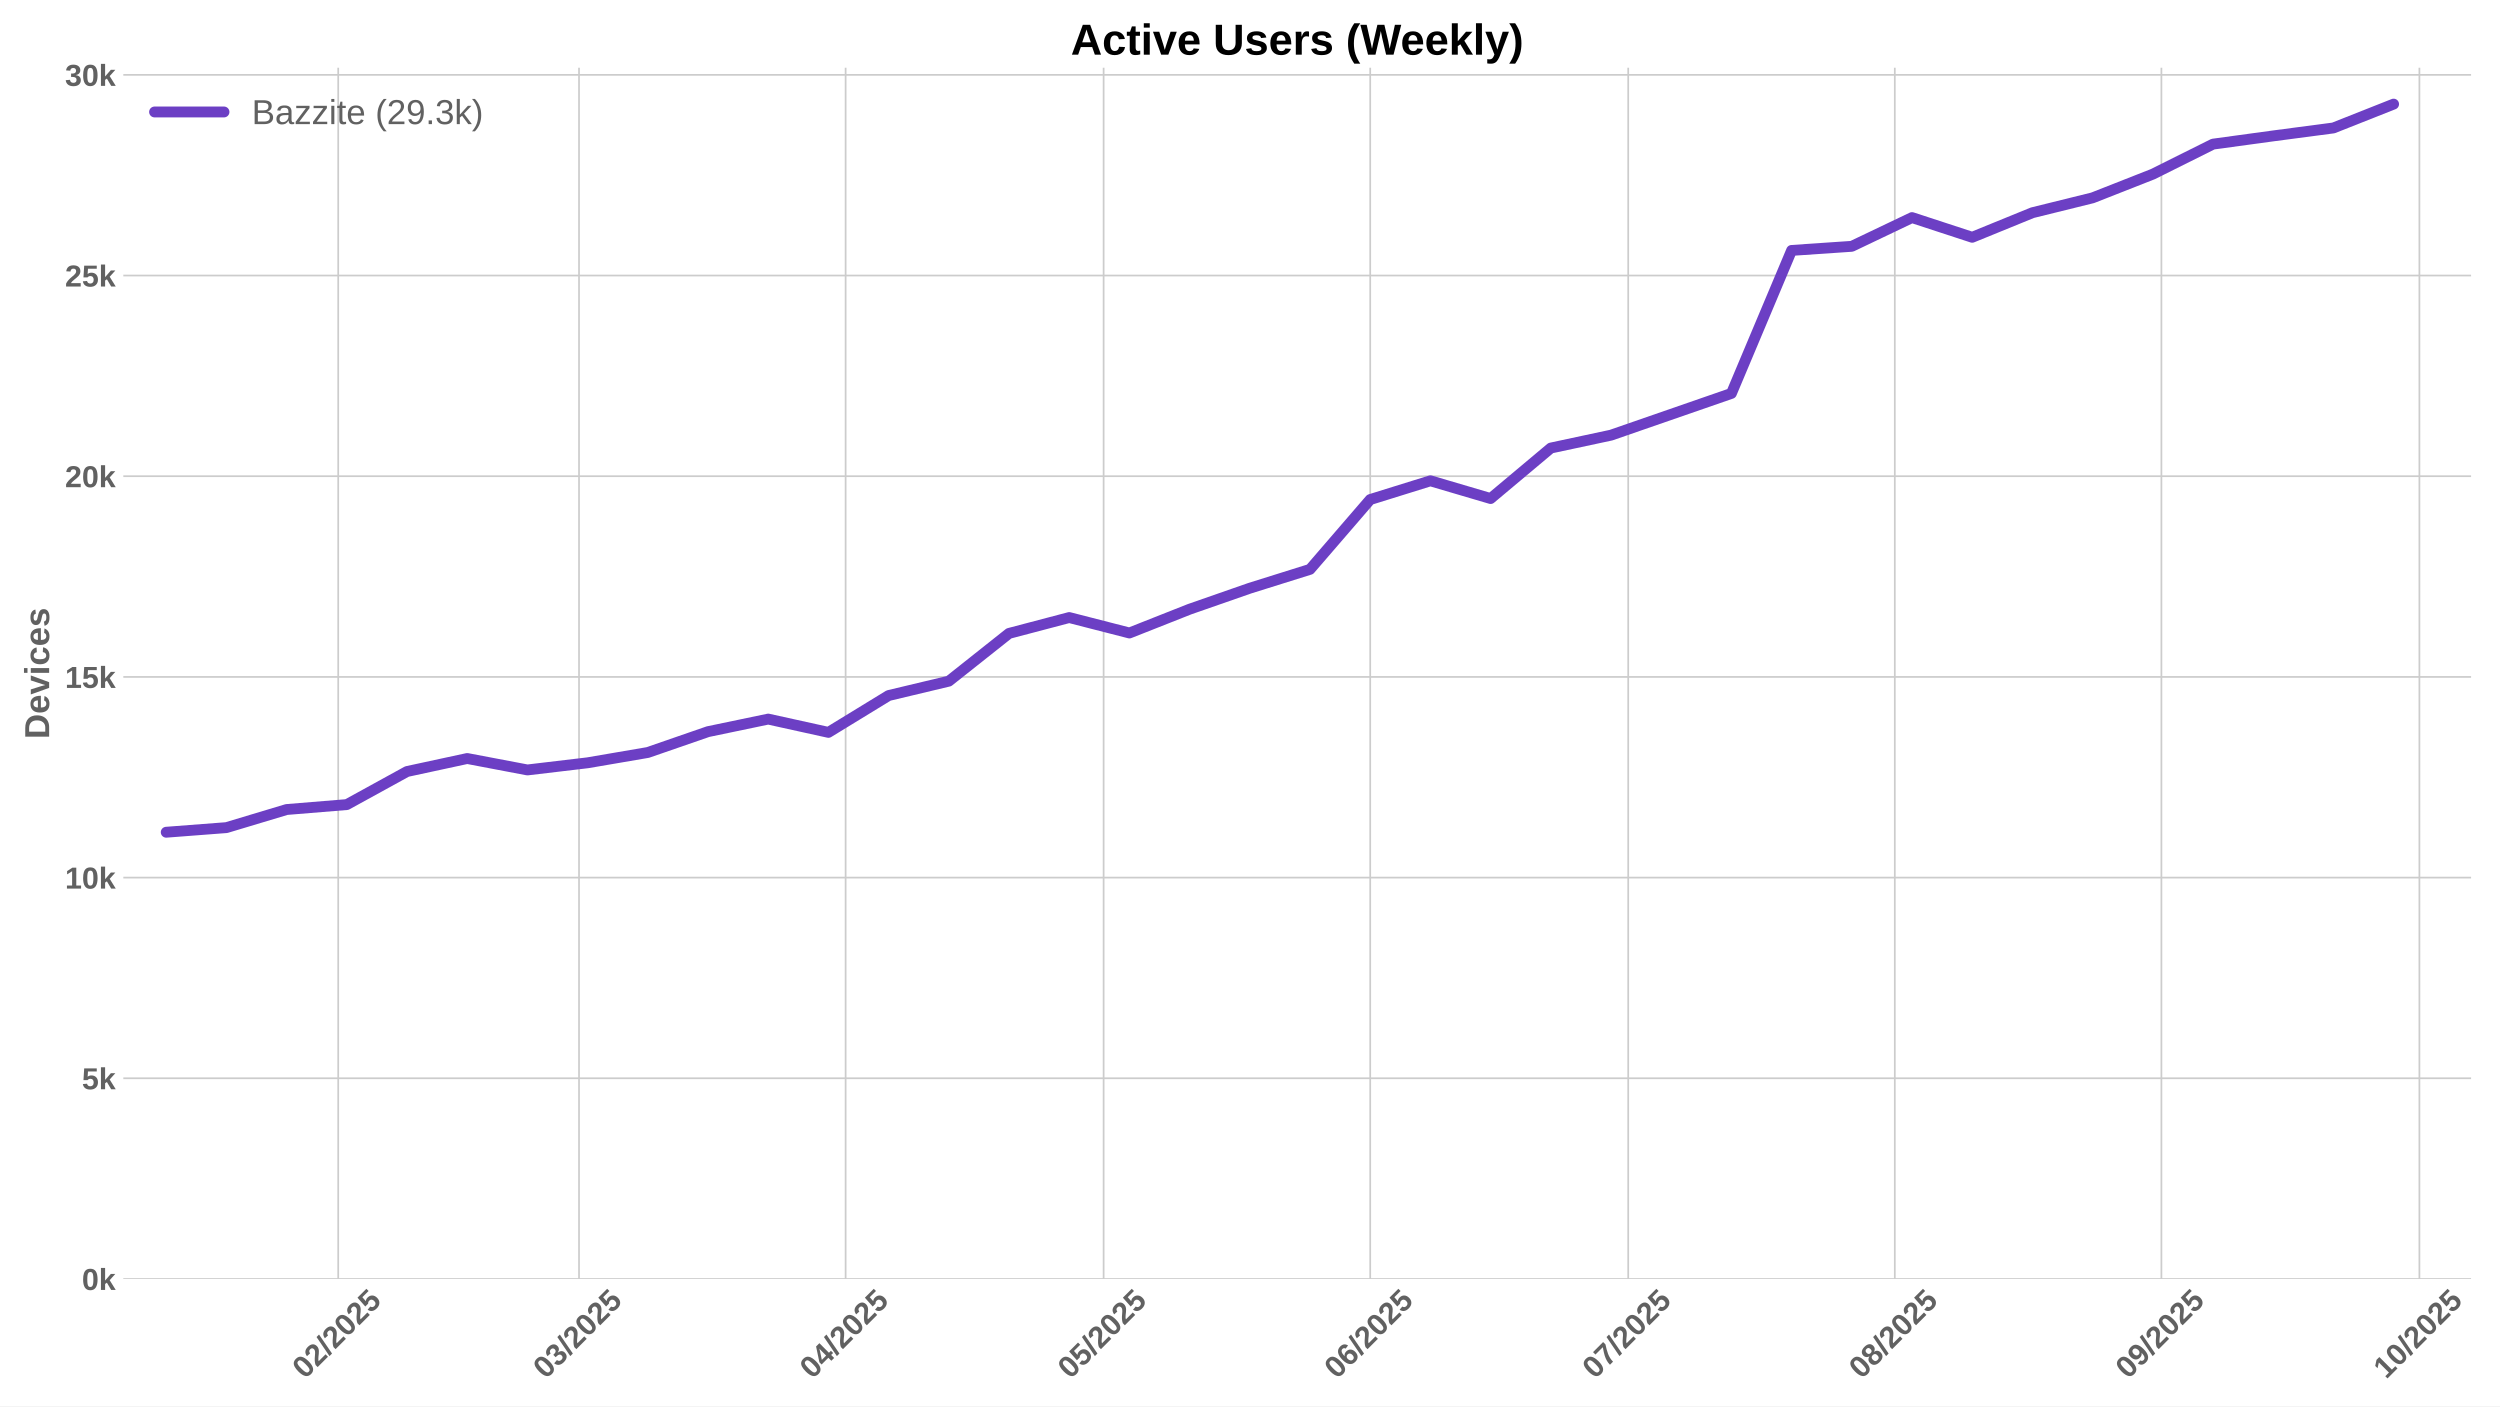
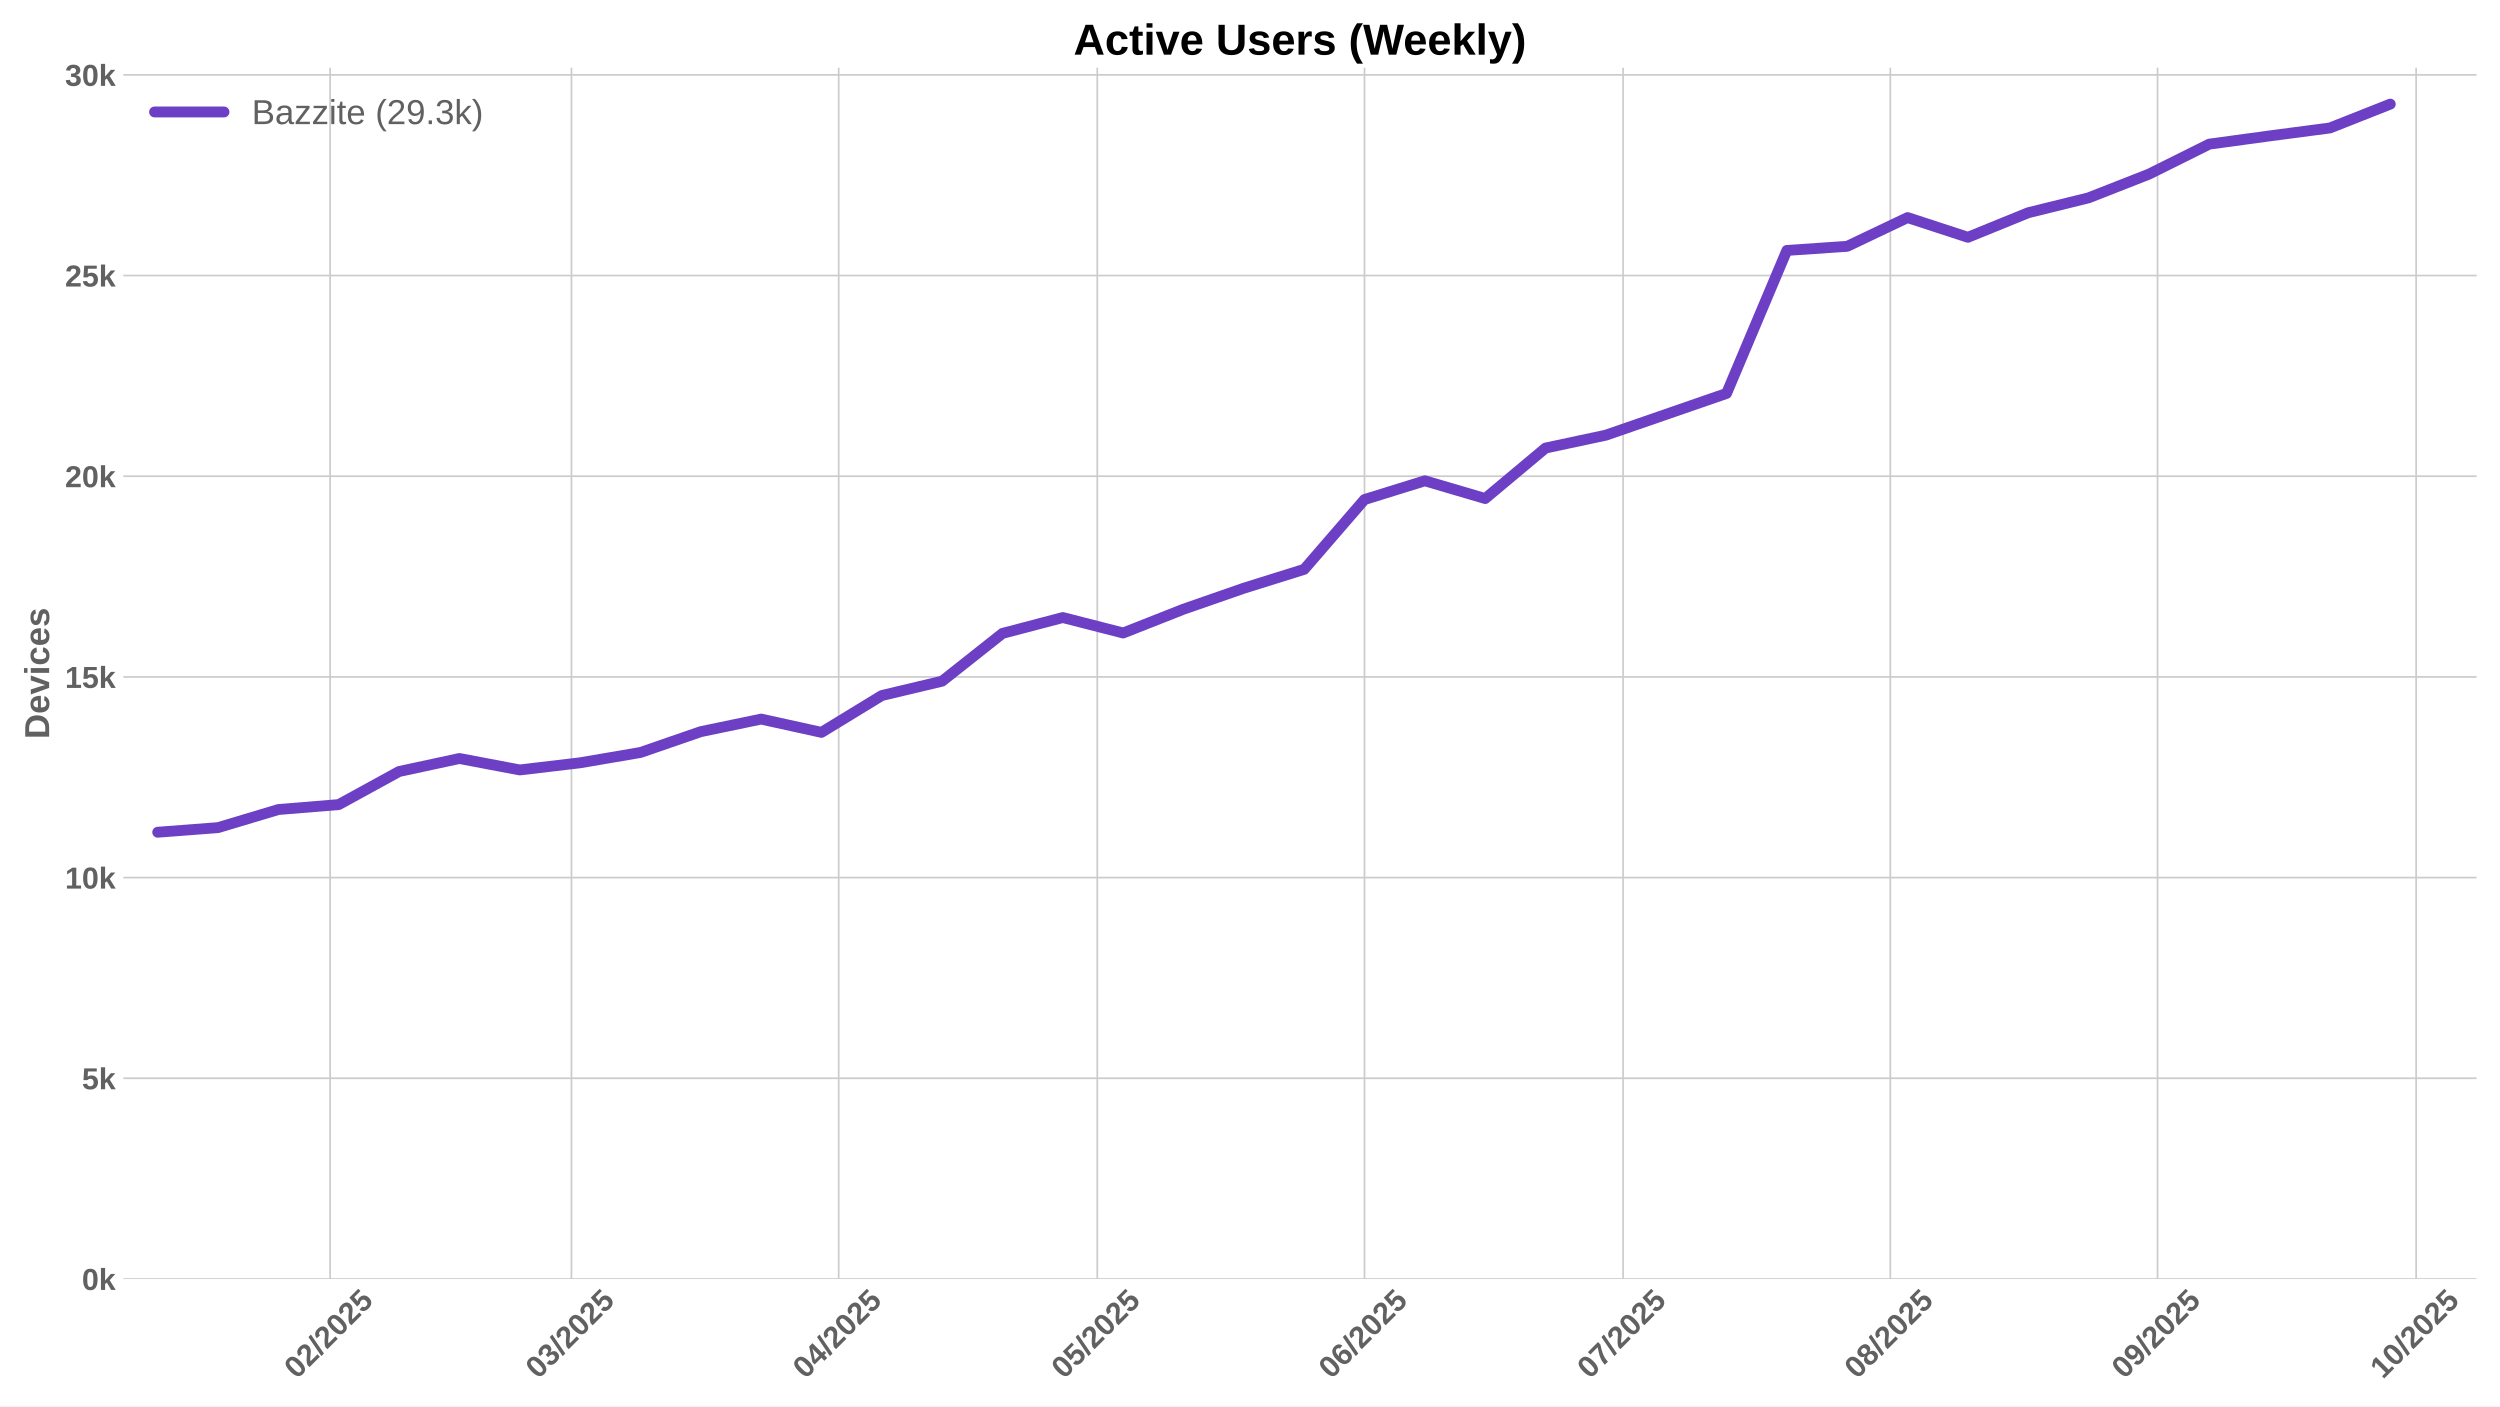
<svg xmlns="http://www.w3.org/2000/svg" xmlns:xlink="http://www.w3.org/1999/xlink" width="1152pt" height="648pt" viewBox="0 0 1152 648" version="1.1">
  <defs>
    <style type="text/css">*{stroke-linejoin: round; stroke-linecap: butt}</style>
  </defs>
  <g id="figure_1">
    <g id="patch_1">
      <path d="M 0 648  L 1152 648  L 1152 0  L 0 0  z " style="fill: #ffffff" />
    </g>
    <g id="axes_1">
      <g id="patch_2">
-         <path d="M 56.82 589.343  L 1138.675 589.343  L 1138.675 31.2  L 56.82 31.2  z " style="fill: #ffffff" />
+         <path d="M 56.82 589.343  L 1141.2 589.343  L 1141.2 31.2  L 56.82 31.2  z " style="fill: #ffffff" />
      </g>
      <g id="matplotlib.axis_1">
        <g id="xtick_1">
          <g id="line2d_1">
-             <path d="M 155.852 589.343  L 155.852 31.2  " clip-path="url(#p9f0727b7c1)" style="fill: none; stroke: #cccccc; stroke-width: 0.8; stroke-linecap: round" />
+             <path d="M 152.113 589.343  L 152.113 31.2  " clip-path="url(#p686993428b)" style="fill: none; stroke: #cccccc; stroke-width: 0.8; stroke-linecap: round" />
          </g>
          <g id="line2d_2" />
          <g id="text_1">
-             <g style="fill: #616161" transform="translate(140.5222 635.7977) rotate(-45) scale(0.14 -0.14)">
+             <g style="fill: #616161" transform="translate(136.7823 635.7977) rotate(-45) scale(0.14 -0.14)">
              <defs>
                <path id="LiberationSans-Bold-30" d="M 3297 2203  Q 3297 1088 2914 512  Q 2531 -63 1766 -63  Q 253 -63 253 2203  Q 253 2994 418 3494  Q 584 3994 915 4231  Q 1247 4469 1791 4469  Q 2572 4469 2934 3903  Q 3297 3338 3297 2203  z M 2416 2203  Q 2416 2813 2356 3150  Q 2297 3488 2165 3634  Q 2034 3781 1784 3781  Q 1519 3781 1383 3632  Q 1247 3484 1189 3148  Q 1131 2813 1131 2203  Q 1131 1600 1192 1261  Q 1253 922 1386 775  Q 1519 628 1772 628  Q 2022 628 2158 783  Q 2294 938 2355 1278  Q 2416 1619 2416 2203  z " transform="scale(0.015625)" />
                <path id="LiberationSans-Bold-32" d="M 222 0  L 222 609  Q 394 988 711 1347  Q 1028 1706 1509 2097  Q 1972 2472 2158 2715  Q 2344 2959 2344 3194  Q 2344 3769 1766 3769  Q 1484 3769 1336 3617  Q 1188 3466 1144 3163  L 259 3213  Q 334 3825 717 4147  Q 1100 4469 1759 4469  Q 2472 4469 2853 4144  Q 3234 3819 3234 3231  Q 3234 2922 3112 2672  Q 2991 2422 2800 2211  Q 2609 2000 2376 1815  Q 2144 1631 1925 1456  Q 1706 1281 1526 1103  Q 1347 925 1259 722  L 3303 722  L 3303 0  L 222 0  z " transform="scale(0.015625)" />
                <path id="LiberationSans-Bold-2f" d="M 63 -128  L 972 4638  L 1716 4638  L 822 -128  L 63 -128  z " transform="scale(0.015625)" />
                <path id="LiberationSans-Bold-35" d="M 3381 1466  Q 3381 766 2945 351  Q 2509 -63 1750 -63  Q 1088 -63 689 235  Q 291 534 197 1100  L 1075 1172  Q 1144 891 1319 762  Q 1494 634 1759 634  Q 2088 634 2283 843  Q 2478 1053 2478 1447  Q 2478 1794 2293 2001  Q 2109 2209 1778 2209  Q 1413 2209 1181 1925  L 325 1925  L 478 4403  L 3125 4403  L 3125 3750  L 1275 3750  L 1203 2638  Q 1522 2919 2000 2919  Q 2628 2919 3004 2528  Q 3381 2138 3381 1466  z " transform="scale(0.015625)" />
              </defs>
              <use xlink:href="#LiberationSans-Bold-30" />
              <use xlink:href="#LiberationSans-Bold-32" transform="translate(55.61523 0)" />
              <use xlink:href="#LiberationSans-Bold-2f" transform="translate(111.2305 0)" />
              <use xlink:href="#LiberationSans-Bold-32" transform="translate(139.0137 0)" />
              <use xlink:href="#LiberationSans-Bold-30" transform="translate(194.6289 0)" />
              <use xlink:href="#LiberationSans-Bold-32" transform="translate(250.2441 0)" />
              <use xlink:href="#LiberationSans-Bold-35" transform="translate(305.8594 0)" />
            </g>
          </g>
        </g>
        <g id="xtick_2">
          <g id="line2d_3">
-             <path d="M 266.812 589.343  L 266.812 31.2  " clip-path="url(#p9f0727b7c1)" style="fill: none; stroke: #cccccc; stroke-width: 0.8; stroke-linecap: round" />
+             <path d="M 263.331 589.343  L 263.331 31.2  " clip-path="url(#p686993428b)" style="fill: none; stroke: #cccccc; stroke-width: 0.8; stroke-linecap: round" />
          </g>
          <g id="line2d_4" />
          <g id="text_2">
-             <g style="fill: #616161" transform="translate(251.4817 635.7977) rotate(-45) scale(0.14 -0.14)">
+             <g style="fill: #616161" transform="translate(248.0007 635.7977) rotate(-45) scale(0.14 -0.14)">
              <defs>
                <path id="LiberationSans-Bold-33" d="M 3328 1222  Q 3328 603 2922 265  Q 2516 -72 1766 -72  Q 1056 -72 637 254  Q 219 581 147 1197  L 1041 1275  Q 1125 641 1763 641  Q 2078 641 2253 797  Q 2428 953 2428 1275  Q 2428 1569 2215 1725  Q 2003 1881 1584 1881  L 1278 1881  L 1278 2591  L 1566 2591  Q 1944 2591 2134 2745  Q 2325 2900 2325 3188  Q 2325 3459 2173 3614  Q 2022 3769 1731 3769  Q 1459 3769 1292 3619  Q 1125 3469 1100 3194  L 222 3256  Q 291 3825 694 4147  Q 1097 4469 1747 4469  Q 2438 4469 2827 4158  Q 3216 3847 3216 3297  Q 3216 2884 2973 2618  Q 2731 2353 2275 2266  L 2275 2253  Q 2781 2194 3054 1920  Q 3328 1647 3328 1222  z " transform="scale(0.015625)" />
              </defs>
              <use xlink:href="#LiberationSans-Bold-30" />
              <use xlink:href="#LiberationSans-Bold-33" transform="translate(55.61523 0)" />
              <use xlink:href="#LiberationSans-Bold-2f" transform="translate(111.2305 0)" />
              <use xlink:href="#LiberationSans-Bold-32" transform="translate(139.0137 0)" />
              <use xlink:href="#LiberationSans-Bold-30" transform="translate(194.6289 0)" />
              <use xlink:href="#LiberationSans-Bold-32" transform="translate(250.2441 0)" />
              <use xlink:href="#LiberationSans-Bold-35" transform="translate(305.8594 0)" />
            </g>
          </g>
        </g>
        <g id="xtick_3">
          <g id="line2d_5">
-             <path d="M 389.66 589.343  L 389.66 31.2  " clip-path="url(#p9f0727b7c1)" style="fill: none; stroke: #cccccc; stroke-width: 0.8; stroke-linecap: round" />
+             <path d="M 386.466 589.343  L 386.466 31.2  " clip-path="url(#p686993428b)" style="fill: none; stroke: #cccccc; stroke-width: 0.8; stroke-linecap: round" />
          </g>
          <g id="line2d_6" />
          <g id="text_3">
-             <g style="fill: #616161" transform="translate(374.3297 635.7977) rotate(-45) scale(0.14 -0.14)">
+             <g style="fill: #616161" transform="translate(371.1355 635.7977) rotate(-45) scale(0.14 -0.14)">
              <defs>
                <path id="LiberationSans-Bold-34" d="M 2938 897  L 2938 0  L 2100 0  L 2100 897  L 97 897  L 97 1556  L 1956 4403  L 2938 4403  L 2938 1550  L 3525 1550  L 3525 897  L 2938 897  z M 2100 2991  Q 2100 3159 2111 3356  Q 2122 3553 2128 3609  Q 2047 3434 1834 3103  L 813 1550  L 2100 1550  L 2100 2991  z " transform="scale(0.015625)" />
              </defs>
              <use xlink:href="#LiberationSans-Bold-30" />
              <use xlink:href="#LiberationSans-Bold-34" transform="translate(55.61523 0)" />
              <use xlink:href="#LiberationSans-Bold-2f" transform="translate(111.2305 0)" />
              <use xlink:href="#LiberationSans-Bold-32" transform="translate(139.0137 0)" />
              <use xlink:href="#LiberationSans-Bold-30" transform="translate(194.6289 0)" />
              <use xlink:href="#LiberationSans-Bold-32" transform="translate(250.2441 0)" />
              <use xlink:href="#LiberationSans-Bold-35" transform="translate(305.8594 0)" />
            </g>
          </g>
        </g>
        <g id="xtick_4">
          <g id="line2d_7">
-             <path d="M 508.545 589.343  L 508.545 31.2  " clip-path="url(#p9f0727b7c1)" style="fill: none; stroke: #cccccc; stroke-width: 0.8; stroke-linecap: round" />
+             <path d="M 505.628 589.343  L 505.628 31.2  " clip-path="url(#p686993428b)" style="fill: none; stroke: #cccccc; stroke-width: 0.8; stroke-linecap: round" />
          </g>
          <g id="line2d_8" />
          <g id="text_4">
-             <g style="fill: #616161" transform="translate(493.215 635.7977) rotate(-45) scale(0.14 -0.14)">
+             <g style="fill: #616161" transform="translate(490.2981 635.7977) rotate(-45) scale(0.14 -0.14)">
              <use xlink:href="#LiberationSans-Bold-30" />
              <use xlink:href="#LiberationSans-Bold-35" transform="translate(55.61523 0)" />
              <use xlink:href="#LiberationSans-Bold-2f" transform="translate(111.2305 0)" />
              <use xlink:href="#LiberationSans-Bold-32" transform="translate(139.0137 0)" />
              <use xlink:href="#LiberationSans-Bold-30" transform="translate(194.6289 0)" />
              <use xlink:href="#LiberationSans-Bold-32" transform="translate(250.2441 0)" />
              <use xlink:href="#LiberationSans-Bold-35" transform="translate(305.8594 0)" />
            </g>
          </g>
        </g>
        <g id="xtick_5">
          <g id="line2d_9">
-             <path d="M 631.393 589.343  L 631.393 31.2  " clip-path="url(#p9f0727b7c1)" style="fill: none; stroke: #cccccc; stroke-width: 0.8; stroke-linecap: round" />
+             <path d="M 628.763 589.343  L 628.763 31.2  " clip-path="url(#p686993428b)" style="fill: none; stroke: #cccccc; stroke-width: 0.8; stroke-linecap: round" />
          </g>
          <g id="line2d_10" />
          <g id="text_5">
-             <g style="fill: #616161" transform="translate(616.063 635.7977) rotate(-45) scale(0.14 -0.14)">
+             <g style="fill: #616161" transform="translate(613.4328 635.7977) rotate(-45) scale(0.14 -0.14)">
              <defs>
                <path id="LiberationSans-Bold-36" d="M 3328 1441  Q 3328 738 2934 337  Q 2541 -63 1847 -63  Q 1069 -63 651 482  Q 234 1028 234 2100  Q 234 3278 657 3873  Q 1081 4469 1869 4469  Q 2428 4469 2751 4222  Q 3075 3975 3209 3456  L 2381 3341  Q 2263 3775 1850 3775  Q 1497 3775 1295 3422  Q 1094 3069 1094 2350  Q 1234 2584 1484 2709  Q 1734 2834 2050 2834  Q 2641 2834 2984 2459  Q 3328 2084 3328 1441  z M 2447 1416  Q 2447 1791 2273 1989  Q 2100 2188 1797 2188  Q 1506 2188 1331 2002  Q 1156 1816 1156 1509  Q 1156 1125 1339 873  Q 1522 622 1819 622  Q 2116 622 2281 833  Q 2447 1044 2447 1416  z " transform="scale(0.015625)" />
              </defs>
              <use xlink:href="#LiberationSans-Bold-30" />
              <use xlink:href="#LiberationSans-Bold-36" transform="translate(55.61523 0)" />
              <use xlink:href="#LiberationSans-Bold-2f" transform="translate(111.2305 0)" />
              <use xlink:href="#LiberationSans-Bold-32" transform="translate(139.0137 0)" />
              <use xlink:href="#LiberationSans-Bold-30" transform="translate(194.6289 0)" />
              <use xlink:href="#LiberationSans-Bold-32" transform="translate(250.2441 0)" />
              <use xlink:href="#LiberationSans-Bold-35" transform="translate(305.8594 0)" />
            </g>
          </g>
        </g>
        <g id="xtick_6">
          <g id="line2d_11">
-             <path d="M 750.279 589.343  L 750.279 31.2  " clip-path="url(#p9f0727b7c1)" style="fill: none; stroke: #cccccc; stroke-width: 0.8; stroke-linecap: round" />
+             <path d="M 747.926 589.343  L 747.926 31.2  " clip-path="url(#p686993428b)" style="fill: none; stroke: #cccccc; stroke-width: 0.8; stroke-linecap: round" />
          </g>
          <g id="line2d_12" />
          <g id="text_6">
-             <g style="fill: #616161" transform="translate(734.9482 635.7977) rotate(-45) scale(0.14 -0.14)">
+             <g style="fill: #616161" transform="translate(732.5955 635.7977) rotate(-45) scale(0.14 -0.14)">
              <defs>
                <path id="LiberationSans-Bold-37" d="M 3278 3706  Q 2981 3238 2717 2797  Q 2453 2356 2256 1911  Q 2059 1466 1945 995  Q 1831 525 1831 0  L 916 0  Q 916 550 1059 1064  Q 1203 1578 1475 2111  Q 1747 2644 2463 3681  L 275 3681  L 275 4403  L 3278 4403  L 3278 3706  z " transform="scale(0.015625)" />
              </defs>
              <use xlink:href="#LiberationSans-Bold-30" />
              <use xlink:href="#LiberationSans-Bold-37" transform="translate(55.61523 0)" />
              <use xlink:href="#LiberationSans-Bold-2f" transform="translate(111.2305 0)" />
              <use xlink:href="#LiberationSans-Bold-32" transform="translate(139.0137 0)" />
              <use xlink:href="#LiberationSans-Bold-30" transform="translate(194.6289 0)" />
              <use xlink:href="#LiberationSans-Bold-32" transform="translate(250.2441 0)" />
              <use xlink:href="#LiberationSans-Bold-35" transform="translate(305.8594 0)" />
            </g>
          </g>
        </g>
        <g id="xtick_7">
          <g id="line2d_13">
-             <path d="M 873.127 589.343  L 873.127 31.2  " clip-path="url(#p9f0727b7c1)" style="fill: none; stroke: #cccccc; stroke-width: 0.8; stroke-linecap: round" />
+             <path d="M 871.06 589.343  L 871.06 31.2  " clip-path="url(#p686993428b)" style="fill: none; stroke: #cccccc; stroke-width: 0.8; stroke-linecap: round" />
          </g>
          <g id="line2d_14" />
          <g id="text_7">
-             <g style="fill: #616161" transform="translate(857.7963 635.7977) rotate(-45) scale(0.14 -0.14)">
+             <g style="fill: #616161" transform="translate(855.7302 635.7977) rotate(-45) scale(0.14 -0.14)">
              <defs>
                <path id="LiberationSans-Bold-38" d="M 3363 1241  Q 3363 622 2953 279  Q 2544 -63 1784 -63  Q 1031 -63 617 278  Q 203 619 203 1234  Q 203 1656 447 1945  Q 691 2234 1100 2303  L 1100 2316  Q 744 2394 525 2669  Q 306 2944 306 3303  Q 306 3844 689 4156  Q 1072 4469 1772 4469  Q 2488 4469 2870 4164  Q 3253 3859 3253 3297  Q 3253 2938 3036 2666  Q 2819 2394 2453 2322  L 2453 2309  Q 2878 2241 3120 1961  Q 3363 1681 3363 1241  z M 2350 3250  Q 2350 3563 2206 3708  Q 2063 3853 1772 3853  Q 1203 3853 1203 3250  Q 1203 2619 1778 2619  Q 2066 2619 2208 2766  Q 2350 2913 2350 3250  z M 2453 1313  Q 2453 2003 1766 2003  Q 1447 2003 1276 1822  Q 1106 1641 1106 1300  Q 1106 913 1275 734  Q 1444 556 1791 556  Q 2131 556 2292 734  Q 2453 913 2453 1313  z " transform="scale(0.015625)" />
              </defs>
              <use xlink:href="#LiberationSans-Bold-30" />
              <use xlink:href="#LiberationSans-Bold-38" transform="translate(55.61523 0)" />
              <use xlink:href="#LiberationSans-Bold-2f" transform="translate(111.2305 0)" />
              <use xlink:href="#LiberationSans-Bold-32" transform="translate(139.0137 0)" />
              <use xlink:href="#LiberationSans-Bold-30" transform="translate(194.6289 0)" />
              <use xlink:href="#LiberationSans-Bold-32" transform="translate(250.2441 0)" />
              <use xlink:href="#LiberationSans-Bold-35" transform="translate(305.8594 0)" />
            </g>
          </g>
        </g>
        <g id="xtick_8">
          <g id="line2d_15">
-             <path d="M 995.975 589.343  L 995.975 31.2  " clip-path="url(#p9f0727b7c1)" style="fill: none; stroke: #cccccc; stroke-width: 0.8; stroke-linecap: round" />
+             <path d="M 994.195 589.343  L 994.195 31.2  " clip-path="url(#p686993428b)" style="fill: none; stroke: #cccccc; stroke-width: 0.8; stroke-linecap: round" />
          </g>
          <g id="line2d_16" />
          <g id="text_8">
-             <g style="fill: #616161" transform="translate(980.6443 635.7977) rotate(-45) scale(0.14 -0.14)">
+             <g style="fill: #616161" transform="translate(978.8649 635.7977) rotate(-45) scale(0.14 -0.14)">
              <defs>
                <path id="LiberationSans-Bold-39" d="M 3322 2272  Q 3322 1100 2894 518  Q 2466 -63 1678 -63  Q 1097 -63 767 185  Q 438 434 300 972  L 1125 1088  Q 1247 628 1688 628  Q 2056 628 2254 981  Q 2453 1334 2459 2028  Q 2341 1794 2070 1661  Q 1800 1528 1488 1528  Q 906 1528 564 1923  Q 222 2319 222 2994  Q 222 3688 623 4078  Q 1025 4469 1759 4469  Q 2550 4469 2936 3920  Q 3322 3372 3322 2272  z M 2394 2888  Q 2394 3297 2214 3539  Q 2034 3781 1738 3781  Q 1447 3781 1280 3570  Q 1113 3359 1113 2988  Q 1113 2622 1278 2401  Q 1444 2181 1741 2181  Q 2022 2181 2208 2373  Q 2394 2566 2394 2888  z " transform="scale(0.015625)" />
              </defs>
              <use xlink:href="#LiberationSans-Bold-30" />
              <use xlink:href="#LiberationSans-Bold-39" transform="translate(55.61523 0)" />
              <use xlink:href="#LiberationSans-Bold-2f" transform="translate(111.2305 0)" />
              <use xlink:href="#LiberationSans-Bold-32" transform="translate(139.0137 0)" />
              <use xlink:href="#LiberationSans-Bold-30" transform="translate(194.6289 0)" />
              <use xlink:href="#LiberationSans-Bold-32" transform="translate(250.2441 0)" />
              <use xlink:href="#LiberationSans-Bold-35" transform="translate(305.8594 0)" />
            </g>
          </g>
        </g>
        <g id="xtick_9">
          <g id="line2d_17">
-             <path d="M 1114.86 589.343  L 1114.86 31.2  " clip-path="url(#p9f0727b7c1)" style="fill: none; stroke: #cccccc; stroke-width: 0.8; stroke-linecap: round" />
+             <path d="M 1113.358 589.343  L 1113.358 31.2  " clip-path="url(#p686993428b)" style="fill: none; stroke: #cccccc; stroke-width: 0.8; stroke-linecap: round" />
          </g>
          <g id="line2d_18" />
          <g id="text_9">
-             <g style="fill: #616161" transform="translate(1099.53 635.7977) rotate(-45) scale(0.14 -0.14)">
+             <g style="fill: #616161" transform="translate(1098.028 635.7977) rotate(-45) scale(0.14 -0.14)">
              <defs>
                <path id="LiberationSans-Bold-31" d="M 403 0  L 403 653  L 1494 653  L 1494 3656  L 438 2997  L 438 3688  L 1541 4403  L 2372 4403  L 2372 653  L 3381 653  L 3381 0  L 403 0  z " transform="scale(0.015625)" />
              </defs>
              <use xlink:href="#LiberationSans-Bold-31" />
              <use xlink:href="#LiberationSans-Bold-30" transform="translate(55.61523 0)" />
              <use xlink:href="#LiberationSans-Bold-2f" transform="translate(111.2305 0)" />
              <use xlink:href="#LiberationSans-Bold-32" transform="translate(139.0137 0)" />
              <use xlink:href="#LiberationSans-Bold-30" transform="translate(194.6289 0)" />
              <use xlink:href="#LiberationSans-Bold-32" transform="translate(250.2441 0)" />
              <use xlink:href="#LiberationSans-Bold-35" transform="translate(305.8594 0)" />
            </g>
          </g>
        </g>
      </g>
      <g id="matplotlib.axis_2">
        <g id="ytick_1">
          <g id="line2d_19">
-             <path d="M 56.82 589.343  L 1138.675 589.343  " clip-path="url(#p9f0727b7c1)" style="fill: none; stroke: #cccccc; stroke-width: 0.8; stroke-linecap: round" />
+             <path d="M 56.82 589.343  L 1141.2 589.343  " clip-path="url(#p686993428b)" style="fill: none; stroke: #cccccc; stroke-width: 0.8; stroke-linecap: round" />
          </g>
          <g id="line2d_20" />
          <g id="text_10">
            <g style="fill: #616161" transform="translate(37.74938 594.416) scale(0.14 -0.14)">
              <defs>
                <path id="LiberationSans-Bold-6b" d="M 2606 0  L 1703 1531  L 1325 1269  L 1325 0  L 447 0  L 447 4638  L 1325 4638  L 1325 1981  L 2531 3381  L 3475 3381  L 2288 2063  L 3566 0  L 2606 0  z " transform="scale(0.015625)" />
              </defs>
              <use xlink:href="#LiberationSans-Bold-30" />
              <use xlink:href="#LiberationSans-Bold-6b" transform="translate(55.61523 0)" />
            </g>
          </g>
        </g>
        <g id="ytick_2">
          <g id="line2d_21">
-             <path d="M 56.82 496.868  L 1138.675 496.868  " clip-path="url(#p9f0727b7c1)" style="fill: none; stroke: #cccccc; stroke-width: 0.8; stroke-linecap: round" />
+             <path d="M 56.82 496.868  L 1141.2 496.868  " clip-path="url(#p686993428b)" style="fill: none; stroke: #cccccc; stroke-width: 0.8; stroke-linecap: round" />
          </g>
          <g id="line2d_22" />
          <g id="text_11">
            <g style="fill: #616161" transform="translate(37.74938 501.941) scale(0.14 -0.14)">
              <use xlink:href="#LiberationSans-Bold-35" />
              <use xlink:href="#LiberationSans-Bold-6b" transform="translate(55.61523 0)" />
            </g>
          </g>
        </g>
        <g id="ytick_3">
          <g id="line2d_23">
-             <path d="M 56.82 404.393  L 1138.675 404.393  " clip-path="url(#p9f0727b7c1)" style="fill: none; stroke: #cccccc; stroke-width: 0.8; stroke-linecap: round" />
+             <path d="M 56.82 404.393  L 1141.2 404.393  " clip-path="url(#p686993428b)" style="fill: none; stroke: #cccccc; stroke-width: 0.8; stroke-linecap: round" />
          </g>
          <g id="line2d_24" />
          <g id="text_12">
            <g style="fill: #616161" transform="translate(29.96406 409.466) scale(0.14 -0.14)">
              <use xlink:href="#LiberationSans-Bold-31" />
              <use xlink:href="#LiberationSans-Bold-30" transform="translate(55.61523 0)" />
              <use xlink:href="#LiberationSans-Bold-6b" transform="translate(111.2305 0)" />
            </g>
          </g>
        </g>
        <g id="ytick_4">
          <g id="line2d_25">
-             <path d="M 56.82 311.918  L 1138.675 311.918  " clip-path="url(#p9f0727b7c1)" style="fill: none; stroke: #cccccc; stroke-width: 0.8; stroke-linecap: round" />
+             <path d="M 56.82 311.918  L 1141.2 311.918  " clip-path="url(#p686993428b)" style="fill: none; stroke: #cccccc; stroke-width: 0.8; stroke-linecap: round" />
          </g>
          <g id="line2d_26" />
          <g id="text_13">
            <g style="fill: #616161" transform="translate(29.96406 316.9909) scale(0.14 -0.14)">
              <use xlink:href="#LiberationSans-Bold-31" />
              <use xlink:href="#LiberationSans-Bold-35" transform="translate(55.61523 0)" />
              <use xlink:href="#LiberationSans-Bold-6b" transform="translate(111.2305 0)" />
            </g>
          </g>
        </g>
        <g id="ytick_5">
          <g id="line2d_27">
-             <path d="M 56.82 219.443  L 1138.675 219.443  " clip-path="url(#p9f0727b7c1)" style="fill: none; stroke: #cccccc; stroke-width: 0.8; stroke-linecap: round" />
+             <path d="M 56.82 219.443  L 1141.2 219.443  " clip-path="url(#p686993428b)" style="fill: none; stroke: #cccccc; stroke-width: 0.8; stroke-linecap: round" />
          </g>
          <g id="line2d_28" />
          <g id="text_14">
            <g style="fill: #616161" transform="translate(29.96406 224.5159) scale(0.14 -0.14)">
              <use xlink:href="#LiberationSans-Bold-32" />
              <use xlink:href="#LiberationSans-Bold-30" transform="translate(55.61523 0)" />
              <use xlink:href="#LiberationSans-Bold-6b" transform="translate(111.2305 0)" />
            </g>
          </g>
        </g>
        <g id="ytick_6">
          <g id="line2d_29">
-             <path d="M 56.82 126.968  L 1138.675 126.968  " clip-path="url(#p9f0727b7c1)" style="fill: none; stroke: #cccccc; stroke-width: 0.8; stroke-linecap: round" />
+             <path d="M 56.82 126.968  L 1141.2 126.968  " clip-path="url(#p686993428b)" style="fill: none; stroke: #cccccc; stroke-width: 0.8; stroke-linecap: round" />
          </g>
          <g id="line2d_30" />
          <g id="text_15">
            <g style="fill: #616161" transform="translate(29.96406 132.0409) scale(0.14 -0.14)">
              <use xlink:href="#LiberationSans-Bold-32" />
              <use xlink:href="#LiberationSans-Bold-35" transform="translate(55.61523 0)" />
              <use xlink:href="#LiberationSans-Bold-6b" transform="translate(111.2305 0)" />
            </g>
          </g>
        </g>
        <g id="ytick_7">
          <g id="line2d_31">
-             <path d="M 56.82 34.493  L 1138.675 34.493  " clip-path="url(#p9f0727b7c1)" style="fill: none; stroke: #cccccc; stroke-width: 0.8; stroke-linecap: round" />
+             <path d="M 56.82 34.493  L 1141.2 34.493  " clip-path="url(#p686993428b)" style="fill: none; stroke: #cccccc; stroke-width: 0.8; stroke-linecap: round" />
          </g>
          <g id="line2d_32" />
          <g id="text_16">
            <g style="fill: #616161" transform="translate(29.96406 39.56585) scale(0.14 -0.14)">
              <use xlink:href="#LiberationSans-Bold-33" />
              <use xlink:href="#LiberationSans-Bold-30" transform="translate(55.61523 0)" />
              <use xlink:href="#LiberationSans-Bold-6b" transform="translate(111.2305 0)" />
            </g>
          </g>
        </g>
        <g id="text_17">
          <g style="fill: #616161" transform="translate(22.64406 340.5153) rotate(-90) scale(0.16 -0.16)">
            <defs>
              <path id="LiberationSans-Bold-44" d="M 4353 2234  Q 4353 1553 4086 1045  Q 3819 538 3330 269  Q 2841 0 2209 0  L 428 0  L 428 4403  L 2022 4403  Q 3134 4403 3743 3842  Q 4353 3281 4353 2234  z M 3425 2234  Q 3425 2944 3056 3317  Q 2688 3691 2003 3691  L 1350 3691  L 1350 713  L 2131 713  Q 2725 713 3075 1122  Q 3425 1531 3425 2234  z " transform="scale(0.015625)" />
              <path id="LiberationSans-Bold-65" d="M 1831 -63  Q 1069 -63 659 389  Q 250 841 250 1706  Q 250 2544 665 2994  Q 1081 3444 1844 3444  Q 2572 3444 2956 2961  Q 3341 2478 3341 1547  L 3341 1522  L 1172 1522  Q 1172 1028 1355 776  Q 1538 525 1875 525  Q 2341 525 2463 928  L 3291 856  Q 2931 -63 1831 -63  z M 1831 2891  Q 1522 2891 1355 2675  Q 1188 2459 1178 2072  L 2491 2072  Q 2466 2481 2294 2686  Q 2122 2891 1831 2891  z " transform="scale(0.015625)" />
              <path id="LiberationSans-Bold-76" d="M 2284 0  L 1234 0  L 25 3381  L 953 3381  L 1544 1491  Q 1591 1334 1766 709  Q 1797 838 1894 1159  Q 1991 1481 2613 3381  L 3531 3381  L 2284 0  z " transform="scale(0.015625)" />
              <path id="LiberationSans-Bold-69" d="M 447 3991  L 447 4638  L 1325 4638  L 1325 3991  L 447 3991  z M 447 0  L 447 3381  L 1325 3381  L 1325 0  L 447 0  z " transform="scale(0.015625)" />
              <path id="LiberationSans-Bold-63" d="M 1856 -63  Q 1088 -63 669 395  Q 250 853 250 1672  Q 250 2509 672 2976  Q 1094 3444 1869 3444  Q 2466 3444 2856 3144  Q 3247 2844 3347 2316  L 2463 2272  Q 2425 2531 2275 2686  Q 2125 2841 1850 2841  Q 1172 2841 1172 1706  Q 1172 538 1863 538  Q 2113 538 2281 695  Q 2450 853 2491 1166  L 3372 1125  Q 3325 778 3123 506  Q 2922 234 2594 85  Q 2266 -63 1856 -63  z " transform="scale(0.015625)" />
              <path id="LiberationSans-Bold-73" d="M 3297 988  Q 3297 497 2895 217  Q 2494 -63 1784 -63  Q 1088 -63 717 157  Q 347 378 225 844  L 997 959  Q 1063 719 1223 619  Q 1384 519 1784 519  Q 2153 519 2322 612  Q 2491 706 2491 906  Q 2491 1069 2355 1164  Q 2219 1259 1894 1325  Q 1150 1472 890 1598  Q 631 1725 495 1926  Q 359 2128 359 2422  Q 359 2906 732 3176  Q 1106 3447 1791 3447  Q 2394 3447 2761 3212  Q 3128 2978 3219 2534  L 2441 2453  Q 2403 2659 2256 2761  Q 2109 2863 1791 2863  Q 1478 2863 1322 2783  Q 1166 2703 1166 2516  Q 1166 2369 1286 2283  Q 1406 2197 1691 2141  Q 2088 2059 2395 1973  Q 2703 1888 2889 1769  Q 3075 1650 3186 1464  Q 3297 1278 3297 988  z " transform="scale(0.015625)" />
            </defs>
            <use xlink:href="#LiberationSans-Bold-44" />
            <use xlink:href="#LiberationSans-Bold-65" transform="translate(72.2168 0)" />
            <use xlink:href="#LiberationSans-Bold-76" transform="translate(127.832 0)" />
            <use xlink:href="#LiberationSans-Bold-69" transform="translate(183.4473 0)" />
            <use xlink:href="#LiberationSans-Bold-63" transform="translate(211.2305 0)" />
            <use xlink:href="#LiberationSans-Bold-65" transform="translate(266.8457 0)" />
            <use xlink:href="#LiberationSans-Bold-73" transform="translate(322.4609 0)" />
          </g>
        </g>
      </g>
      <g id="line2d_33">
-         <path d="M 76.596 383.494  L 104.336 381.367  L 132.075 373.026  L 159.815 370.751  L 187.555 355.511  L 215.295 349.518  L 243.035 354.79  L 270.775 351.497  L 298.515 346.744  L 326.255 337.145  L 353.994 331.356  L 381.734 337.478  L 409.474 320.5  L 437.214 313.879  L 464.954 291.87  L 492.694 284.564  L 520.434 291.685  L 548.174 280.717  L 575.914 271.044  L 603.653 262.351  L 631.393 230.189  L 659.133 221.552  L 686.873 229.726  L 714.613 206.46  L 742.353 200.523  L 797.833 181.288  L 825.572 115.39  L 853.312 113.504  L 881.052 100.261  L 908.792 109.342  L 936.532 98.023  L 964.272 91.162  L 992.012 80.25  L 1019.752 66.415  L 1047.492 62.624  L 1075.231 58.962  L 1102.971 47.976  " clip-path="url(#p9f0727b7c1)" style="fill: none; stroke: #6c3fc4; stroke-width: 5; stroke-linecap: round" />
+         <path d="M 72.671 383.494  L 100.475 381.367  L 128.28 373.026  L 156.085 370.751  L 183.889 355.511  L 211.694 349.518  L 239.499 354.79  L 267.303 351.497  L 295.108 346.744  L 322.912 337.145  L 350.717 331.356  L 378.522 337.478  L 406.326 320.5  L 434.131 313.879  L 461.935 291.87  L 489.74 284.564  L 517.545 291.685  L 545.349 280.717  L 573.154 271.044  L 600.959 262.351  L 628.763 230.189  L 656.568 221.552  L 684.372 229.726  L 712.177 206.46  L 739.982 200.523  L 795.591 181.288  L 823.395 115.39  L 851.2 113.504  L 879.005 100.261  L 906.809 109.342  L 934.614 98.023  L 962.419 91.162  L 990.223 80.25  L 1018.028 66.415  L 1045.832 62.624  L 1073.637 58.962  L 1101.442 47.976  " clip-path="url(#p686993428b)" style="fill: none; stroke: #6c3fc4; stroke-width: 5; stroke-linecap: round" />
      </g>
      <g id="patch_3">
        <path d="M 56.82 589.343  L 56.82 31.2  " style="fill: none" />
      </g>
      <g id="patch_4">
-         <path d="M 1138.675 589.343  L 1138.675 31.2  " style="fill: none" />
+         <path d="M 1141.2 589.343  L 1141.2 31.2  " style="fill: none" />
      </g>
      <g id="patch_5">
-         <path d="M 56.82 589.343  L 1138.675 589.343  " style="fill: none" />
+         <path d="M 56.82 589.343  L 1141.2 589.343  " style="fill: none" />
      </g>
      <g id="patch_6">
-         <path d="M 56.82 31.2  L 1138.675 31.2  " style="fill: none" />
+         <path d="M 56.82 31.2  L 1141.2 31.2  " style="fill: none" />
      </g>
      <g id="text_18">
-         <g transform="translate(493.4368 25.2) scale(0.2 -0.2)">
+         <g transform="translate(494.6991 25.2) scale(0.2 -0.2)">
          <defs>
            <path id="LiberationSans-Bold-41" d="M 3541 0  L 3150 1125  L 1472 1125  L 1081 0  L 159 0  L 1766 4403  L 2853 4403  L 4453 0  L 3541 0  z M 2309 3725  L 2291 3656  Q 2259 3544 2215 3400  Q 2172 3256 1678 1819  L 2944 1819  L 2509 3084  L 2375 3509  L 2309 3725  z " transform="scale(0.015625)" />
            <path id="LiberationSans-Bold-74" d="M 1313 -56  Q 925 -56 715 155  Q 506 366 506 794  L 506 2788  L 78 2788  L 78 3381  L 550 3381  L 825 4175  L 1375 4175  L 1375 3381  L 2016 3381  L 2016 2788  L 1375 2788  L 1375 1031  Q 1375 784 1469 667  Q 1563 550 1759 550  Q 1863 550 2053 594  L 2053 50  Q 1728 -56 1313 -56  z " transform="scale(0.015625)" />
            <path id="LiberationSans-Bold-20" transform="scale(0.015625)" />
            <path id="LiberationSans-Bold-55" d="M 2259 -63  Q 1350 -63 867 381  Q 384 825 384 1650  L 384 4403  L 1306 4403  L 1306 1722  Q 1306 1200 1554 929  Q 1803 659 2284 659  Q 2778 659 3043 942  Q 3309 1225 3309 1753  L 3309 4403  L 4231 4403  L 4231 1697  Q 4231 859 3714 398  Q 3197 -63 2259 -63  z " transform="scale(0.015625)" />
            <path id="LiberationSans-Bold-72" d="M 447 0  L 447 2588  Q 447 2866 439 3052  Q 431 3238 422 3381  L 1259 3381  Q 1269 3325 1284 3039  Q 1300 2753 1300 2659  L 1313 2659  Q 1441 3016 1541 3161  Q 1641 3306 1778 3376  Q 1916 3447 2122 3447  Q 2291 3447 2394 3400  L 2394 2666  Q 2181 2713 2019 2713  Q 1691 2713 1508 2447  Q 1325 2181 1325 1659  L 1325 0  L 447 0  z " transform="scale(0.015625)" />
            <path id="LiberationSans-Bold-28" d="M 1247 -1328  Q 756 -622 537 81  Q 319 784 319 1659  Q 319 2531 537 3232  Q 756 3934 1247 4638  L 2125 4638  Q 1631 3925 1407 3219  Q 1184 2513 1184 1656  Q 1184 803 1406 101  Q 1628 -600 2125 -1328  L 1247 -1328  z " transform="scale(0.015625)" />
            <path id="LiberationSans-Bold-57" d="M 4897 0  L 3803 0  L 3206 2547  Q 3097 2997 3022 3488  Q 2947 3078 2900 2864  Q 2853 2650 2234 0  L 1141 0  L 6 4403  L 941 4403  L 1578 1559  L 1722 872  Q 1809 1306 1892 1701  Q 1975 2097 2516 4403  L 3547 4403  L 4103 2059  Q 4169 1797 4325 872  L 4403 1234  L 4569 1953  L 5100 4403  L 6034 4403  L 4897 0  z " transform="scale(0.015625)" />
            <path id="LiberationSans-Bold-6c" d="M 447 0  L 447 4638  L 1325 4638  L 1325 0  L 447 0  z " transform="scale(0.015625)" />
            <path id="LiberationSans-Bold-79" d="M 884 -1328  Q 569 -1328 331 -1288  L 331 -663  Q 497 -688 634 -688  Q 822 -688 945 -628  Q 1069 -569 1167 -431  Q 1266 -294 1388 34  L 50 3381  L 978 3381  L 1509 1797  Q 1634 1456 1825 753  L 1903 1050  L 2106 1784  L 2606 3381  L 3525 3381  L 2188 -178  Q 1919 -828 1630 -1078  Q 1341 -1328 884 -1328  z " transform="scale(0.015625)" />
            <path id="LiberationSans-Bold-29" d="M 6 -1328  Q 506 -597 726 101  Q 947 800 947 1656  Q 947 2516 722 3223  Q 497 3931 6 4638  L 884 4638  Q 1378 3928 1595 3225  Q 1813 2522 1813 1659  Q 1813 791 1595 87  Q 1378 -616 884 -1328  L 6 -1328  z " transform="scale(0.015625)" />
          </defs>
          <use xlink:href="#LiberationSans-Bold-41" />
          <use xlink:href="#LiberationSans-Bold-63" transform="translate(72.2168 0)" />
          <use xlink:href="#LiberationSans-Bold-74" transform="translate(127.832 0)" />
          <use xlink:href="#LiberationSans-Bold-69" transform="translate(161.1328 0)" />
          <use xlink:href="#LiberationSans-Bold-76" transform="translate(188.916 0)" />
          <use xlink:href="#LiberationSans-Bold-65" transform="translate(244.5312 0)" />
          <use xlink:href="#LiberationSans-Bold-20" transform="translate(300.1465 0)" />
          <use xlink:href="#LiberationSans-Bold-55" transform="translate(327.9297 0)" />
          <use xlink:href="#LiberationSans-Bold-73" transform="translate(400.1465 0)" />
          <use xlink:href="#LiberationSans-Bold-65" transform="translate(455.7617 0)" />
          <use xlink:href="#LiberationSans-Bold-72" transform="translate(511.377 0)" />
          <use xlink:href="#LiberationSans-Bold-73" transform="translate(550.293 0)" />
          <use xlink:href="#LiberationSans-Bold-20" transform="translate(605.9082 0)" />
          <use xlink:href="#LiberationSans-Bold-28" transform="translate(633.6914 0)" />
          <use xlink:href="#LiberationSans-Bold-57" transform="translate(666.9922 0)" />
          <use xlink:href="#LiberationSans-Bold-65" transform="translate(759.627 0)" />
          <use xlink:href="#LiberationSans-Bold-65" transform="translate(815.2422 0)" />
          <use xlink:href="#LiberationSans-Bold-6b" transform="translate(870.8574 0)" />
          <use xlink:href="#LiberationSans-Bold-6c" transform="translate(926.4727 0)" />
          <use xlink:href="#LiberationSans-Bold-79" transform="translate(954.2559 0)" />
          <use xlink:href="#LiberationSans-Bold-29" transform="translate(1009.871 0)" />
        </g>
      </g>
      <g id="legend_1">
        <g id="line2d_34">
          <path d="M 71.22 51.595  L 87.22 51.595  L 103.22 51.595  " style="fill: none; stroke: #6c3fc4; stroke-width: 5; stroke-linecap: round" />
        </g>
        <g id="text_19">
          <g style="fill: #616161" transform="translate(116.02 57.195) scale(0.16 -0.16)">
            <defs>
              <path id="LiberationSans-42" d="M 3931 1241  Q 3931 653 3503 326  Q 3075 0 2313 0  L 525 0  L 525 4403  L 2125 4403  Q 3675 4403 3675 3334  Q 3675 2944 3456 2678  Q 3238 2413 2838 2322  Q 3363 2259 3647 1970  Q 3931 1681 3931 1241  z M 3075 3263  Q 3075 3619 2831 3772  Q 2588 3925 2125 3925  L 1122 3925  L 1122 2531  L 2125 2531  Q 2603 2531 2839 2711  Q 3075 2891 3075 3263  z M 3328 1288  Q 3328 2066 2234 2066  L 1122 2066  L 1122 478  L 2281 478  Q 2828 478 3078 681  Q 3328 884 3328 1288  z " transform="scale(0.015625)" />
              <path id="LiberationSans-61" d="M 1294 -63  Q 784 -63 528 206  Q 272 475 272 944  Q 272 1469 617 1750  Q 963 2031 1731 2050  L 2491 2063  L 2491 2247  Q 2491 2659 2316 2837  Q 2141 3016 1766 3016  Q 1388 3016 1216 2887  Q 1044 2759 1009 2478  L 422 2531  Q 566 3444 1778 3444  Q 2416 3444 2737 3151  Q 3059 2859 3059 2306  L 3059 850  Q 3059 600 3125 473  Q 3191 347 3375 347  Q 3456 347 3559 369  L 3559 19  Q 3347 -31 3125 -31  Q 2813 -31 2670 133  Q 2528 297 2509 647  L 2491 647  Q 2275 259 1989 98  Q 1703 -63 1294 -63  z M 1422 359  Q 1731 359 1972 500  Q 2213 641 2352 886  Q 2491 1131 2491 1391  L 2491 1669  L 1875 1656  Q 1478 1650 1273 1575  Q 1069 1500 959 1344  Q 850 1188 850 934  Q 850 659 998 509  Q 1147 359 1422 359  z " transform="scale(0.015625)" />
              <path id="LiberationSans-7a" d="M 259 0  L 259 428  L 2150 2947  L 366 2947  L 366 3381  L 2816 3381  L 2816 2953  L 922 434  L 2881 434  L 2881 0  L 259 0  z " transform="scale(0.015625)" />
              <path id="LiberationSans-69" d="M 428 4100  L 428 4638  L 991 4638  L 991 4100  L 428 4100  z M 428 0  L 428 3381  L 991 3381  L 991 0  L 428 0  z " transform="scale(0.015625)" />
              <path id="LiberationSans-74" d="M 1731 25  Q 1453 -50 1163 -50  Q 488 -50 488 716  L 488 2972  L 97 2972  L 97 3381  L 509 3381  L 675 4138  L 1050 4138  L 1050 3381  L 1675 3381  L 1675 2972  L 1050 2972  L 1050 838  Q 1050 594 1129 495  Q 1209 397 1406 397  Q 1519 397 1731 441  L 1731 25  z " transform="scale(0.015625)" />
              <path id="LiberationSans-65" d="M 863 1572  Q 863 991 1103 675  Q 1344 359 1806 359  Q 2172 359 2392 506  Q 2613 653 2691 878  L 3184 738  Q 2881 -63 1806 -63  Q 1056 -63 664 384  Q 272 831 272 1713  Q 272 2550 664 2997  Q 1056 3444 1784 3444  Q 3275 3444 3275 1647  L 3275 1572  L 863 1572  z M 2694 2003  Q 2647 2538 2422 2783  Q 2197 3028 1775 3028  Q 1366 3028 1127 2754  Q 888 2481 869 2003  L 2694 2003  z " transform="scale(0.015625)" />
              <path id="LiberationSans-20" transform="scale(0.015625)" />
              <path id="LiberationSans-28" d="M 397 1663  Q 397 2566 680 3284  Q 963 4003 1550 4638  L 2094 4638  Q 1509 3988 1236 3256  Q 963 2525 963 1656  Q 963 791 1233 62  Q 1503 -666 2094 -1325  L 1550 -1325  Q 959 -688 678 32  Q 397 753 397 1650  L 397 1663  z " transform="scale(0.015625)" />
              <path id="LiberationSans-32" d="M 322 0  L 322 397  Q 481 763 711 1042  Q 941 1322 1194 1548  Q 1447 1775 1695 1969  Q 1944 2163 2144 2356  Q 2344 2550 2467 2762  Q 2591 2975 2591 3244  Q 2591 3606 2378 3806  Q 2166 4006 1788 4006  Q 1428 4006 1195 3811  Q 963 3616 922 3263  L 347 3316  Q 409 3844 795 4156  Q 1181 4469 1788 4469  Q 2453 4469 2811 4155  Q 3169 3841 3169 3263  Q 3169 3006 3051 2753  Q 2934 2500 2703 2247  Q 2472 1994 1819 1463  Q 1459 1169 1246 933  Q 1034 697 941 478  L 3238 478  L 3238 0  L 322 0  z " transform="scale(0.015625)" />
              <path id="LiberationSans-39" d="M 3256 2291  Q 3256 1156 2842 546  Q 2428 -63 1663 -63  Q 1147 -63 836 154  Q 525 372 391 856  L 928 941  Q 1097 391 1672 391  Q 2156 391 2422 841  Q 2688 1291 2700 2125  Q 2575 1844 2272 1673  Q 1969 1503 1606 1503  Q 1013 1503 656 1909  Q 300 2316 300 2988  Q 300 3678 687 4073  Q 1075 4469 1766 4469  Q 2500 4469 2878 3925  Q 3256 3381 3256 2291  z M 2644 2834  Q 2644 3366 2400 3689  Q 2156 4013 1747 4013  Q 1341 4013 1106 3736  Q 872 3459 872 2988  Q 872 2506 1106 2226  Q 1341 1947 1741 1947  Q 1984 1947 2193 2058  Q 2403 2169 2523 2372  Q 2644 2575 2644 2834  z " transform="scale(0.015625)" />
              <path id="LiberationSans-2e" d="M 584 0  L 584 684  L 1194 684  L 1194 0  L 584 0  z " transform="scale(0.015625)" />
              <path id="LiberationSans-33" d="M 3278 1216  Q 3278 606 2890 271  Q 2503 -63 1784 -63  Q 1116 -63 717 239  Q 319 541 244 1131  L 825 1184  Q 938 403 1784 403  Q 2209 403 2451 612  Q 2694 822 2694 1234  Q 2694 1594 2417 1795  Q 2141 1997 1619 1997  L 1300 1997  L 1300 2484  L 1606 2484  Q 2069 2484 2323 2686  Q 2578 2888 2578 3244  Q 2578 3597 2370 3801  Q 2163 4006 1753 4006  Q 1381 4006 1151 3815  Q 922 3625 884 3278  L 319 3322  Q 381 3863 767 4166  Q 1153 4469 1759 4469  Q 2422 4469 2789 4161  Q 3156 3853 3156 3303  Q 3156 2881 2920 2617  Q 2684 2353 2234 2259  L 2234 2247  Q 2728 2194 3003 1916  Q 3278 1638 3278 1216  z " transform="scale(0.015625)" />
              <path id="LiberationSans-6b" d="M 2550 0  L 1406 1544  L 994 1203  L 994 0  L 431 0  L 431 4638  L 994 4638  L 994 1741  L 2478 3381  L 3138 3381  L 1766 1928  L 3209 0  L 2550 0  z " transform="scale(0.015625)" />
              <path id="LiberationSans-29" d="M 1734 1650  Q 1734 747 1451 28  Q 1169 -691 581 -1325  L 38 -1325  Q 625 -669 897 57  Q 1169 784 1169 1656  Q 1169 2528 895 3256  Q 622 3984 38 4638  L 581 4638  Q 1172 4000 1453 3279  Q 1734 2559 1734 1663  L 1734 1650  z " transform="scale(0.015625)" />
            </defs>
            <use xlink:href="#LiberationSans-42" />
            <use xlink:href="#LiberationSans-61" transform="translate(66.69922 0)" />
            <use xlink:href="#LiberationSans-7a" transform="translate(122.3145 0)" />
            <use xlink:href="#LiberationSans-7a" transform="translate(172.3145 0)" />
            <use xlink:href="#LiberationSans-69" transform="translate(222.3145 0)" />
            <use xlink:href="#LiberationSans-74" transform="translate(244.5312 0)" />
            <use xlink:href="#LiberationSans-65" transform="translate(272.3145 0)" />
            <use xlink:href="#LiberationSans-20" transform="translate(327.9297 0)" />
            <use xlink:href="#LiberationSans-28" transform="translate(355.7129 0)" />
            <use xlink:href="#LiberationSans-32" transform="translate(389.0137 0)" />
            <use xlink:href="#LiberationSans-39" transform="translate(444.6289 0)" />
            <use xlink:href="#LiberationSans-2e" transform="translate(500.2441 0)" />
            <use xlink:href="#LiberationSans-33" transform="translate(528.0273 0)" />
            <use xlink:href="#LiberationSans-6b" transform="translate(583.6426 0)" />
            <use xlink:href="#LiberationSans-29" transform="translate(633.6426 0)" />
          </g>
        </g>
      </g>
    </g>
  </g>
  <defs>
-     <clipPath id="p9f0727b7c1">
-       <rect x="56.82" y="31.2" width="1081.855" height="558.143" />
+     <clipPath id="p686993428b">
+       <rect x="56.82" y="31.2" width="1084.38" height="558.143" />
    </clipPath>
  </defs>
</svg>
